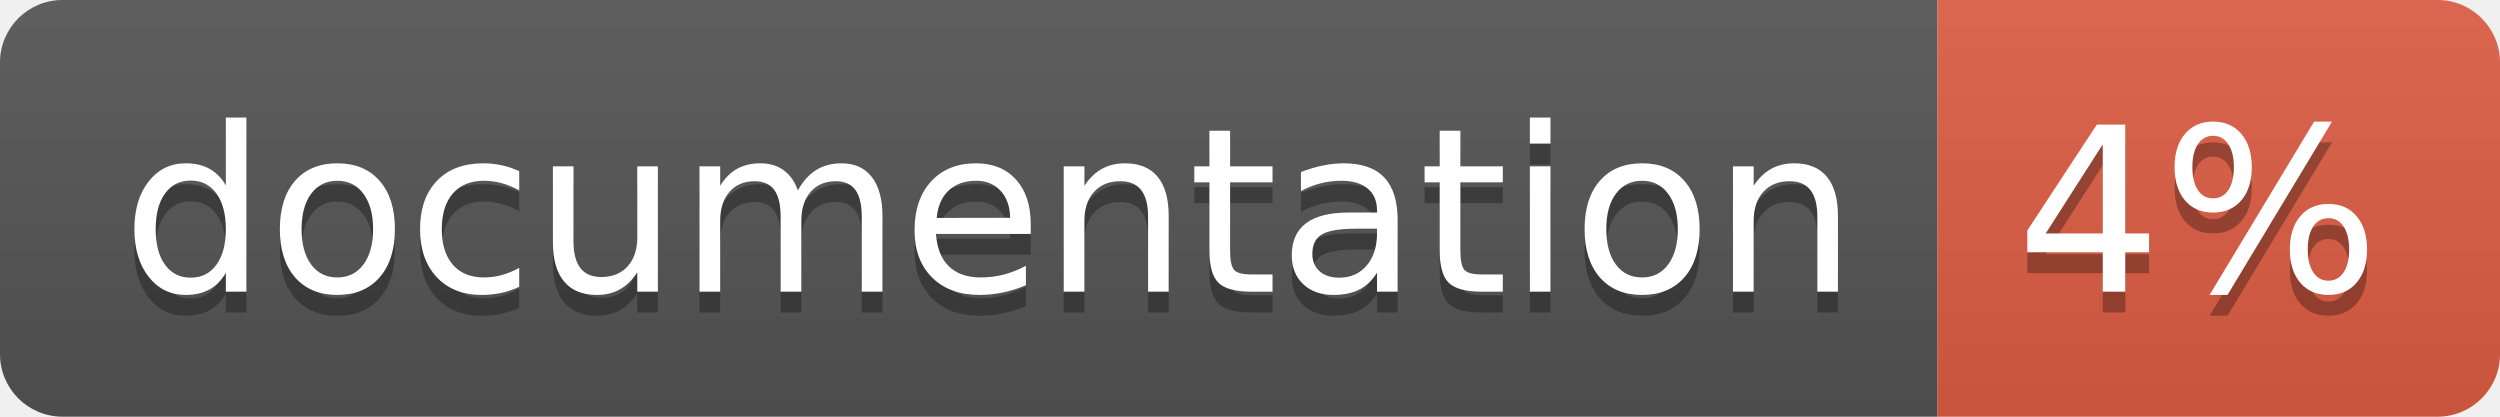
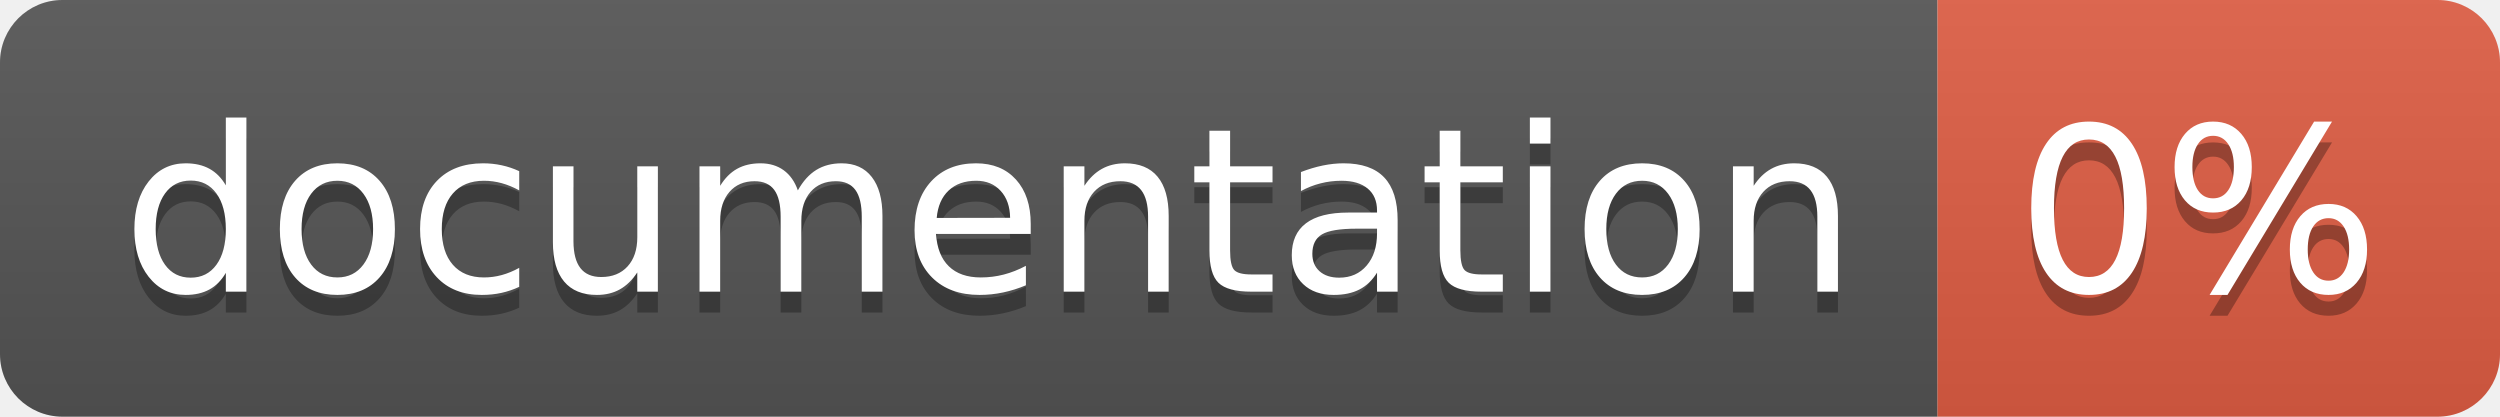
<svg xmlns="http://www.w3.org/2000/svg" width="120" height="20">
  <linearGradient id="b" x2="0" y2="100%">
    <stop offset="0" stop-color="#bbb" stop-opacity=".1" />
    <stop offset="1" stop-opacity=".1" />
  </linearGradient>
  <clipPath id="a">
    <rect width="120" height="20" rx="3" fill="#fff" />
  </clipPath>
  <g clip-path="url(#a)">
    <path fill="#555" d="M0 0h93v20H0z" />
    <path fill="#e05d44" d="M93 0h27v20H93z" />
    <path fill="url(#b)" d="M0 0h120v20H0z" />
  </g>
  <g fill="#fff" text-anchor="middle" font-family="DejaVu Sans,Verdana,Geneva,sans-serif" font-size="110">
    <text x="475" y="150" fill="#010101" fill-opacity=".3" transform="scale(.1)" textLength="830">
      documentation
    </text>
    <text x="475" y="140" transform="scale(.1)" textLength="830">
      documentation
    </text>
    <text x="1055" y="150" fill="#010101" fill-opacity=".3" transform="scale(.1)" textLength="170">
-       4%
+       0%
    </text>
    <text x="1055" y="140" transform="scale(.1)" textLength="170">
-       4%
+       0%
    </text>
  </g>
</svg>
